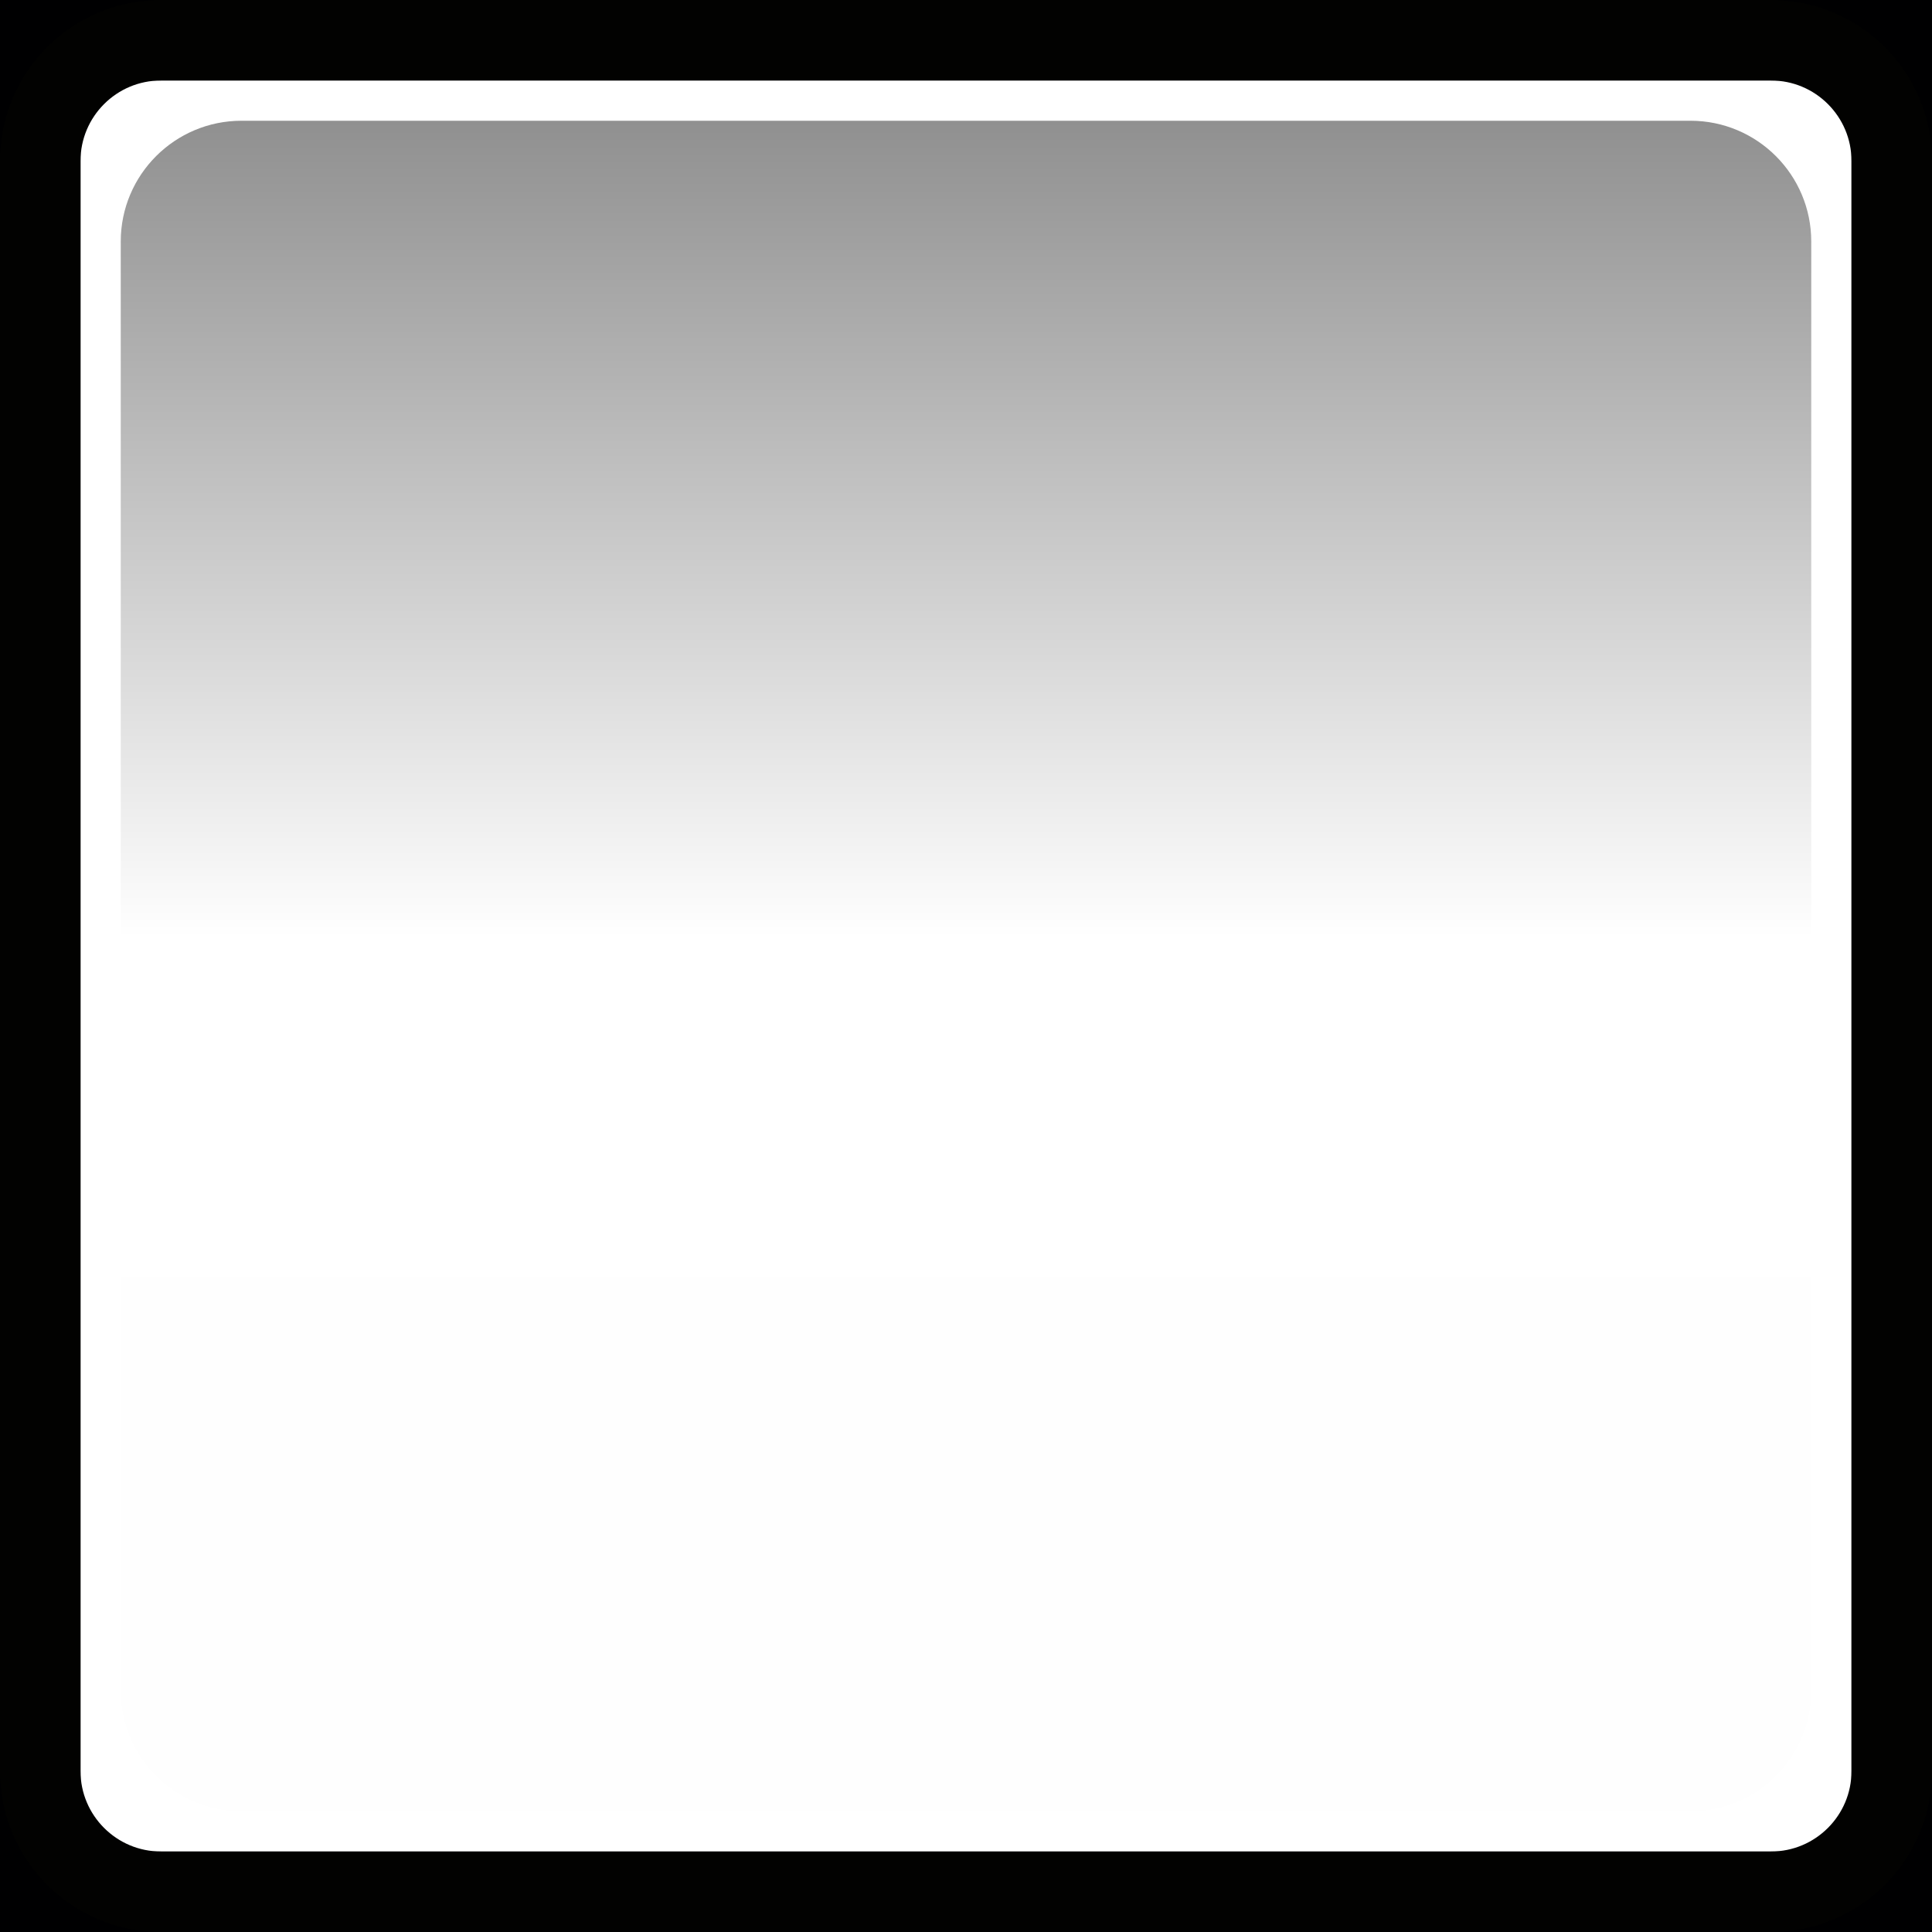
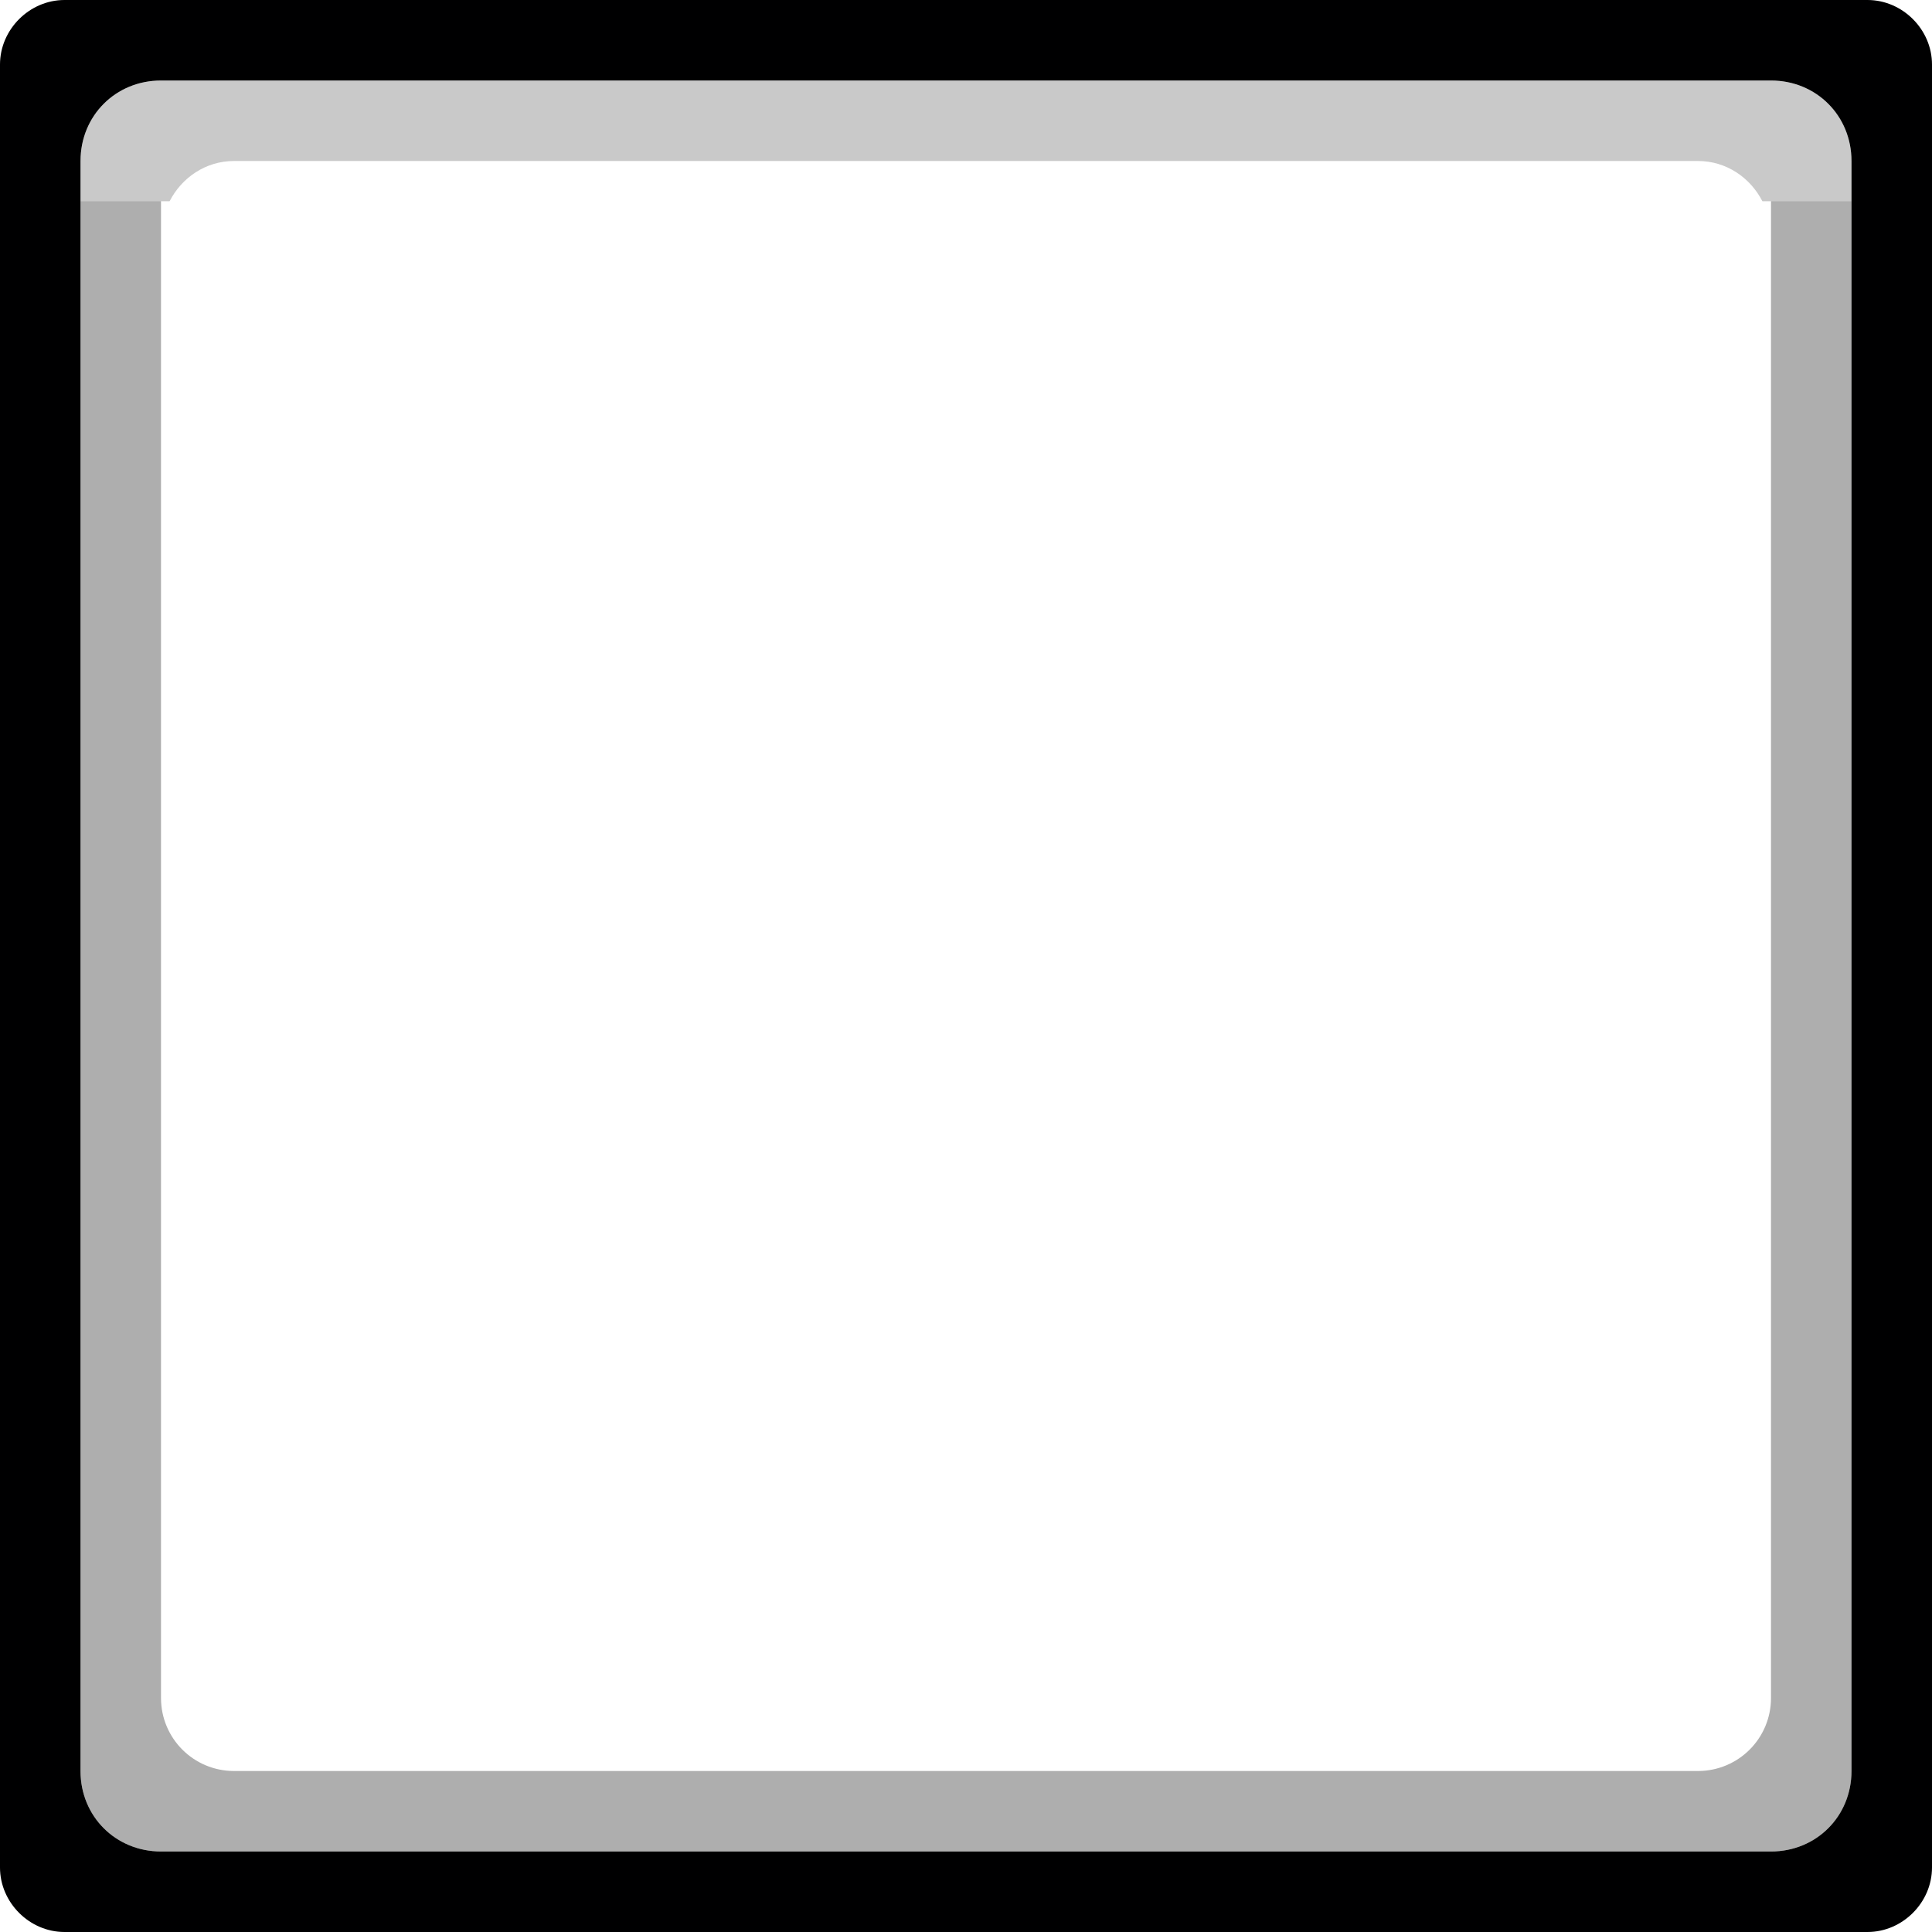
- <svg xmlns="http://www.w3.org/2000/svg" width="24" height="24" version="1.1">
-   <defs>
-     <linearGradient id="a" x1=".5" x2="24.406" y1="12" y2="12" gradientTransform="matrix(-.9130435 0 0 .4285714 -.1303754 -11.14286)" gradientUnits="userSpaceOnUse">
-       <stop stop-opacity=".475" offset="0" />
-       <stop stop-opacity="0" offset=".507" />
-       <stop stop-opacity=".005" offset="1" />
+ <svg xmlns="http://www.w3.org/2000/svg" id="svg17" version="1.1" height="24" width="24">
+   <defs id="defs9">
+     <linearGradient gradientUnits="userSpaceOnUse" gradientTransform="matrix(-.9130435 0 0 .4285714 -.1303754 -11.14286)" y2="12" y1="12" x2="24.406" x1=".5" id="a">
+       <stop id="stop2" offset="0" stop-opacity=".475" />
+       <stop id="stop4" offset=".507" stop-opacity="0" />
+       <stop id="stop6" offset="1" stop-opacity=".005" />
    </linearGradient>
  </defs>
-   <rect x=".5" y=".5" width="23" height="23" fill="none" stroke="#000001" stroke-linecap="square" style="paint-order:fill markers stroke" />
-   <rect x=".5" y=".5" width="23" height="23" ry="1.5" fill="none" stroke="#020201" stroke-linecap="square" style="paint-order:fill markers stroke" />
-   <rect transform="matrix(0,-1,-1,0,0,0)" x="-22.5" y="-22.5" width="21" height="21" rx="1.5" ry="1.5" color="#000001" fill="url(#a)" />
+   <path style="color:#000000;font-style:normal;font-variant:normal;font-weight:normal;font-stretch:normal;font-size:medium;line-height:normal;font-family:sans-serif;font-variant-ligatures:normal;font-variant-position:normal;font-variant-caps:normal;font-variant-numeric:normal;font-variant-alternates:normal;font-feature-settings:normal;text-indent:0;text-align:start;text-decoration:none;text-decoration-line:none;text-decoration-style:solid;text-decoration-color:#000000;letter-spacing:normal;word-spacing:normal;text-transform:none;writing-mode:lr-tb;direction:ltr;text-orientation:mixed;dominant-baseline:auto;baseline-shift:baseline;text-anchor:start;white-space:normal;shape-padding:0;clip-rule:nonzero;display:inline;overflow:visible;visibility:visible;opacity:1;isolation:auto;mix-blend-mode:normal;color-interpolation:sRGB;color-interpolation-filters:linearRGB;solid-color:#000000;solid-opacity:1;vector-effect:none;fill:#000001;fill-opacity:1;fill-rule:nonzero;stroke:none;stroke-width:1;stroke-linecap:round;stroke-linejoin:round;stroke-miterlimit:4;stroke-dasharray:none;stroke-dashoffset:0;stroke-opacity:1;paint-order:fill markers stroke;color-rendering:auto;image-rendering:auto;shape-rendering:auto;text-rendering:auto;enable-background:accumulate" d="M 0.801,0 C 0.366,0 0,0.366 0,0.801 V 23.199 C 0,23.634 0.366,24 0.801,24 H 23.199 C 23.634,24 24,23.634 24,23.199 V 0.801 C 24,0.366 23.634,0 23.199,0 Z M 2,1 h 20 c 0.563,0 1,0.437 1,1 v 20 c 0,0.563 -0.437,1 -1,1 H 2 C 1.437,23 1,22.563 1,22 V 2 C 1,1.437 1.437,1 2,1 Z" id="rect15-9" />
+   <path style="color:#000000;font-style:normal;font-variant:normal;font-weight:normal;font-stretch:normal;font-size:medium;line-height:normal;font-family:sans-serif;font-variant-ligatures:normal;font-variant-position:normal;font-variant-caps:normal;font-variant-numeric:normal;font-variant-alternates:normal;font-feature-settings:normal;text-indent:0;text-align:start;text-decoration:none;text-decoration-line:none;text-decoration-style:solid;text-decoration-color:#000000;letter-spacing:normal;word-spacing:normal;text-transform:none;writing-mode:lr-tb;direction:ltr;text-orientation:mixed;dominant-baseline:auto;baseline-shift:baseline;text-anchor:start;white-space:normal;shape-padding:0;clip-rule:nonzero;display:inline;overflow:visible;visibility:visible;opacity:1;isolation:auto;mix-blend-mode:normal;color-interpolation:sRGB;color-interpolation-filters:linearRGB;solid-color:#000000;solid-opacity:1;vector-effect:none;fill:#000000;fill-opacity:0.212;fill-rule:nonzero;stroke:none;stroke-width:1;stroke-linecap:round;stroke-linejoin:round;stroke-miterlimit:4;stroke-dasharray:none;stroke-dashoffset:0;stroke-opacity:1;paint-order:fill markers stroke;color-rendering:auto;image-rendering:auto;shape-rendering:auto;text-rendering:auto;enable-background:accumulate" d="M 2,1 C 1.437,1 1,1.437 1,2 V 2.5 H 2.107 C 2.257,2.207 2.554,2 2.908,2 H 21.092 c 0.354,0 0.651,0.207 0.801,0.5 H 23 V 2 C 23,1.437 22.563,1 22,1 Z" id="rect15-3-7-1" />
+   <path style="color:#000000;font-style:normal;font-variant:normal;font-weight:normal;font-stretch:normal;font-size:medium;line-height:normal;font-family:sans-serif;font-variant-ligatures:normal;font-variant-position:normal;font-variant-caps:normal;font-variant-numeric:normal;font-variant-alternates:normal;font-feature-settings:normal;text-indent:0;text-align:start;text-decoration:none;text-decoration-line:none;text-decoration-style:solid;text-decoration-color:#000000;letter-spacing:normal;word-spacing:normal;text-transform:none;writing-mode:lr-tb;direction:ltr;text-orientation:mixed;dominant-baseline:auto;baseline-shift:baseline;text-anchor:start;white-space:normal;shape-padding:0;clip-rule:nonzero;display:inline;overflow:visible;visibility:visible;opacity:1;isolation:auto;mix-blend-mode:normal;color-interpolation:sRGB;color-interpolation-filters:linearRGB;solid-color:#000000;solid-opacity:1;vector-effect:none;fill:#000000;fill-opacity:0.318;fill-rule:nonzero;stroke:none;stroke-width:1;stroke-linecap:round;stroke-linejoin:round;stroke-miterlimit:4;stroke-dasharray:none;stroke-dashoffset:0;stroke-opacity:1;paint-order:fill markers stroke;color-rendering:auto;image-rendering:auto;shape-rendering:auto;text-rendering:auto;enable-background:accumulate" d="M 2,23 C 1.437,23 1,22.563 1,22 V 2.5 h 1 v 13.061 5.531 C 2,21.595 2.405,22 2.908,22 H 21.092 C 21.595,22 22,21.595 22,21.092 V 15.561 2.5 h 1 V 22 c 0,0.563 -0.437,1 -1,1 z" id="rect15-3-7-9" />
</svg>
